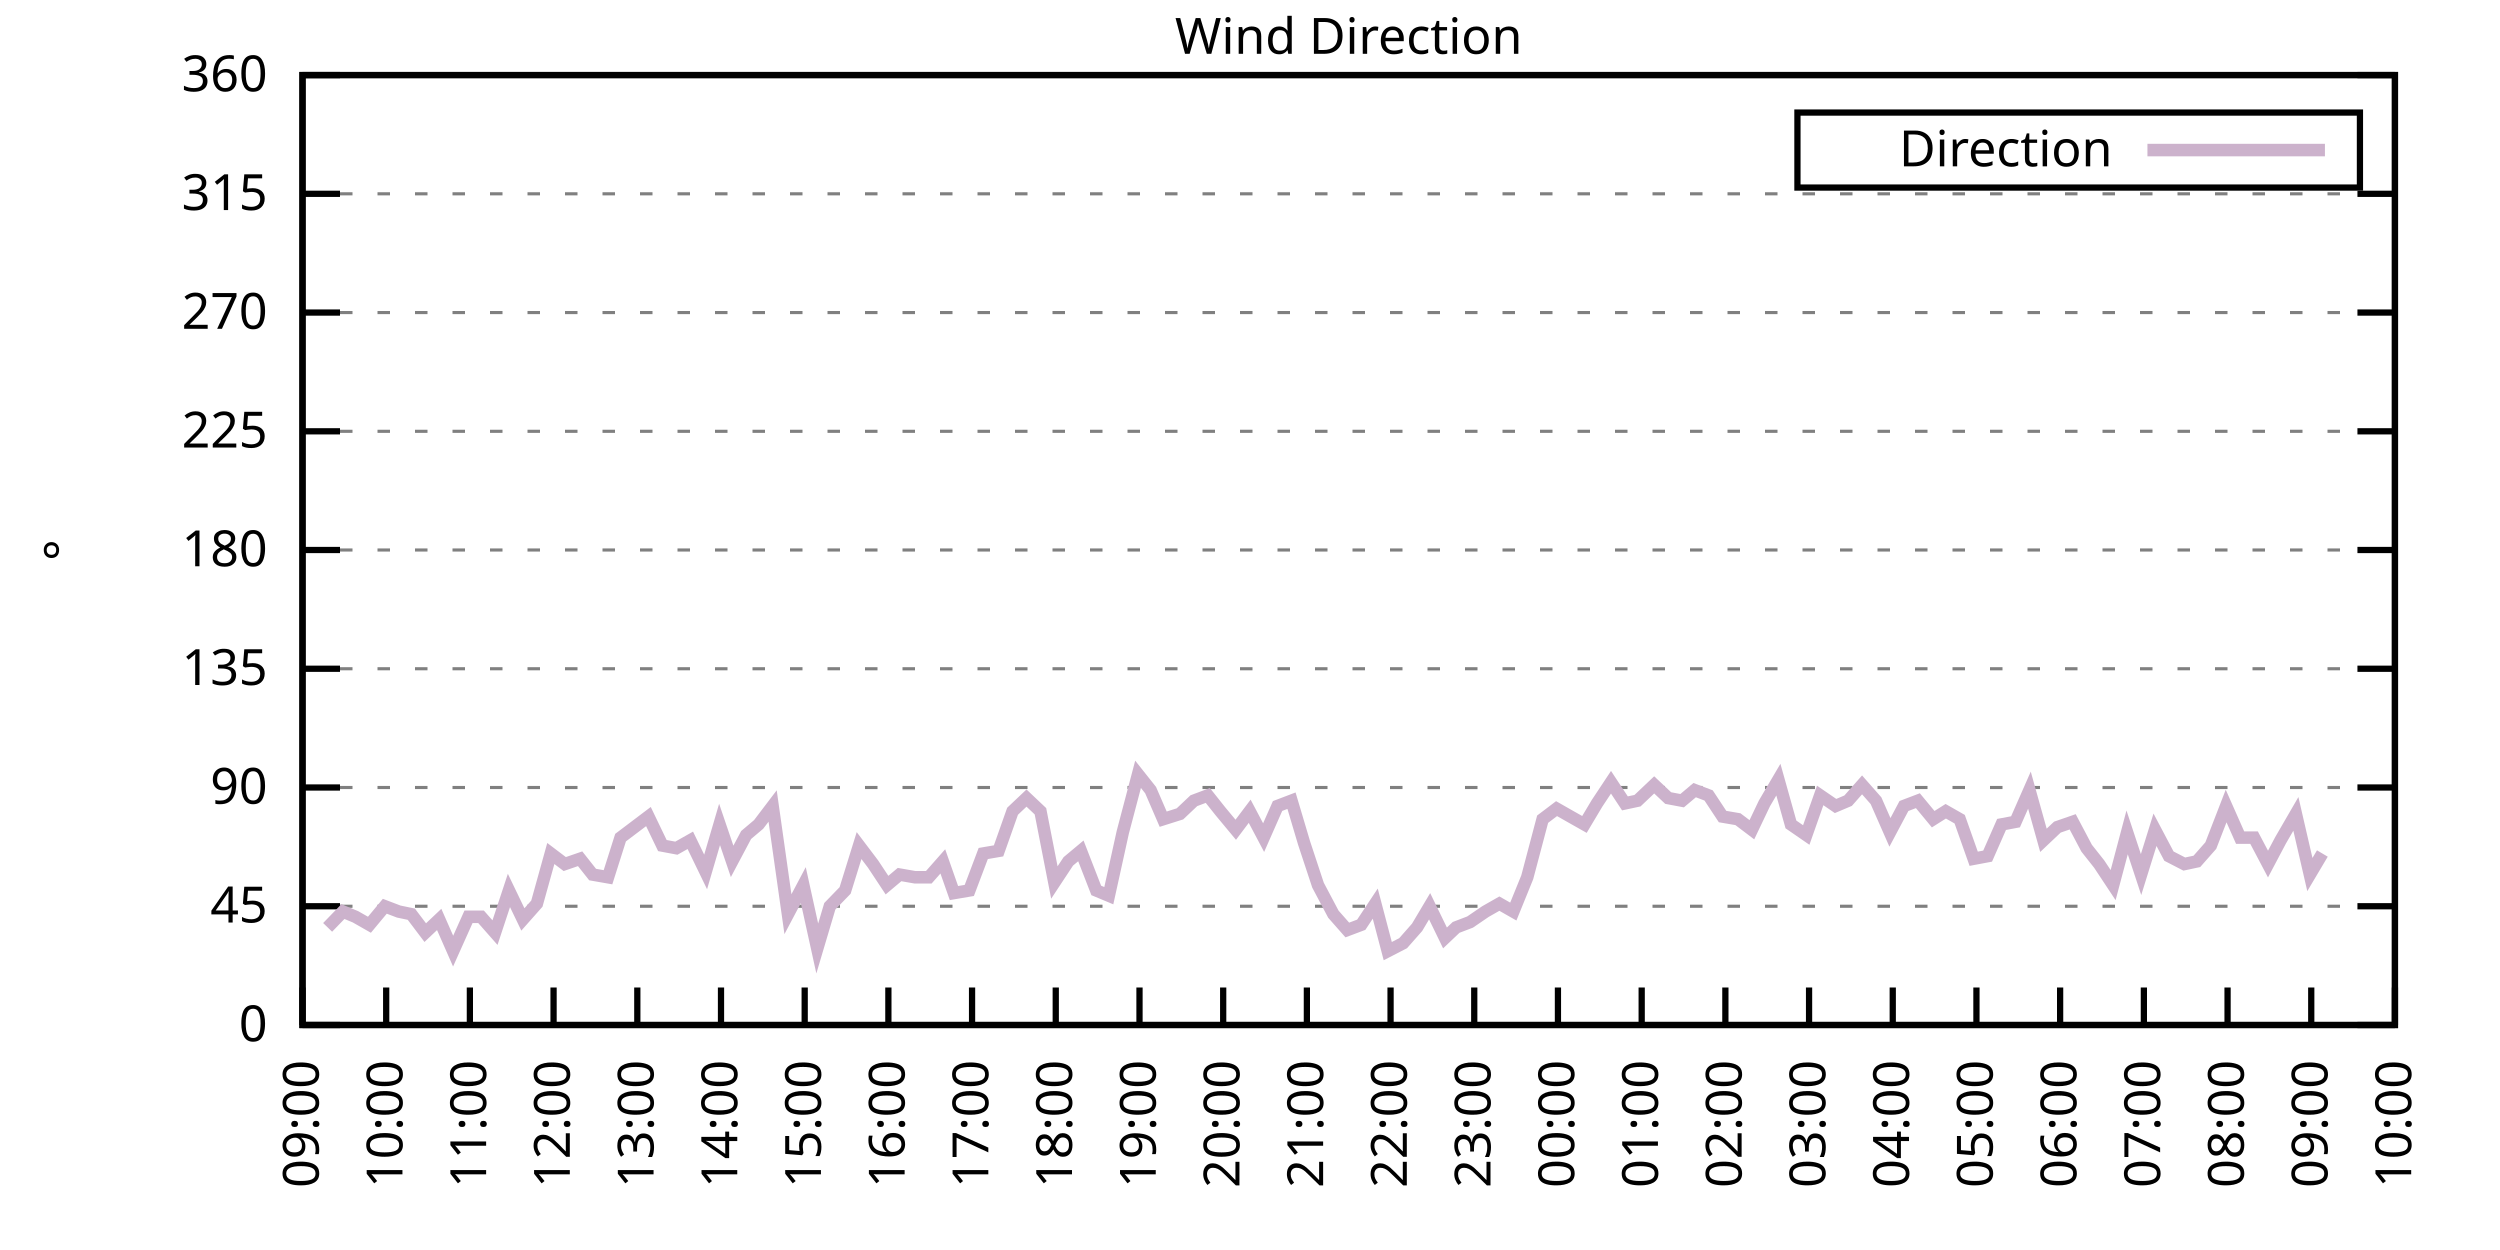
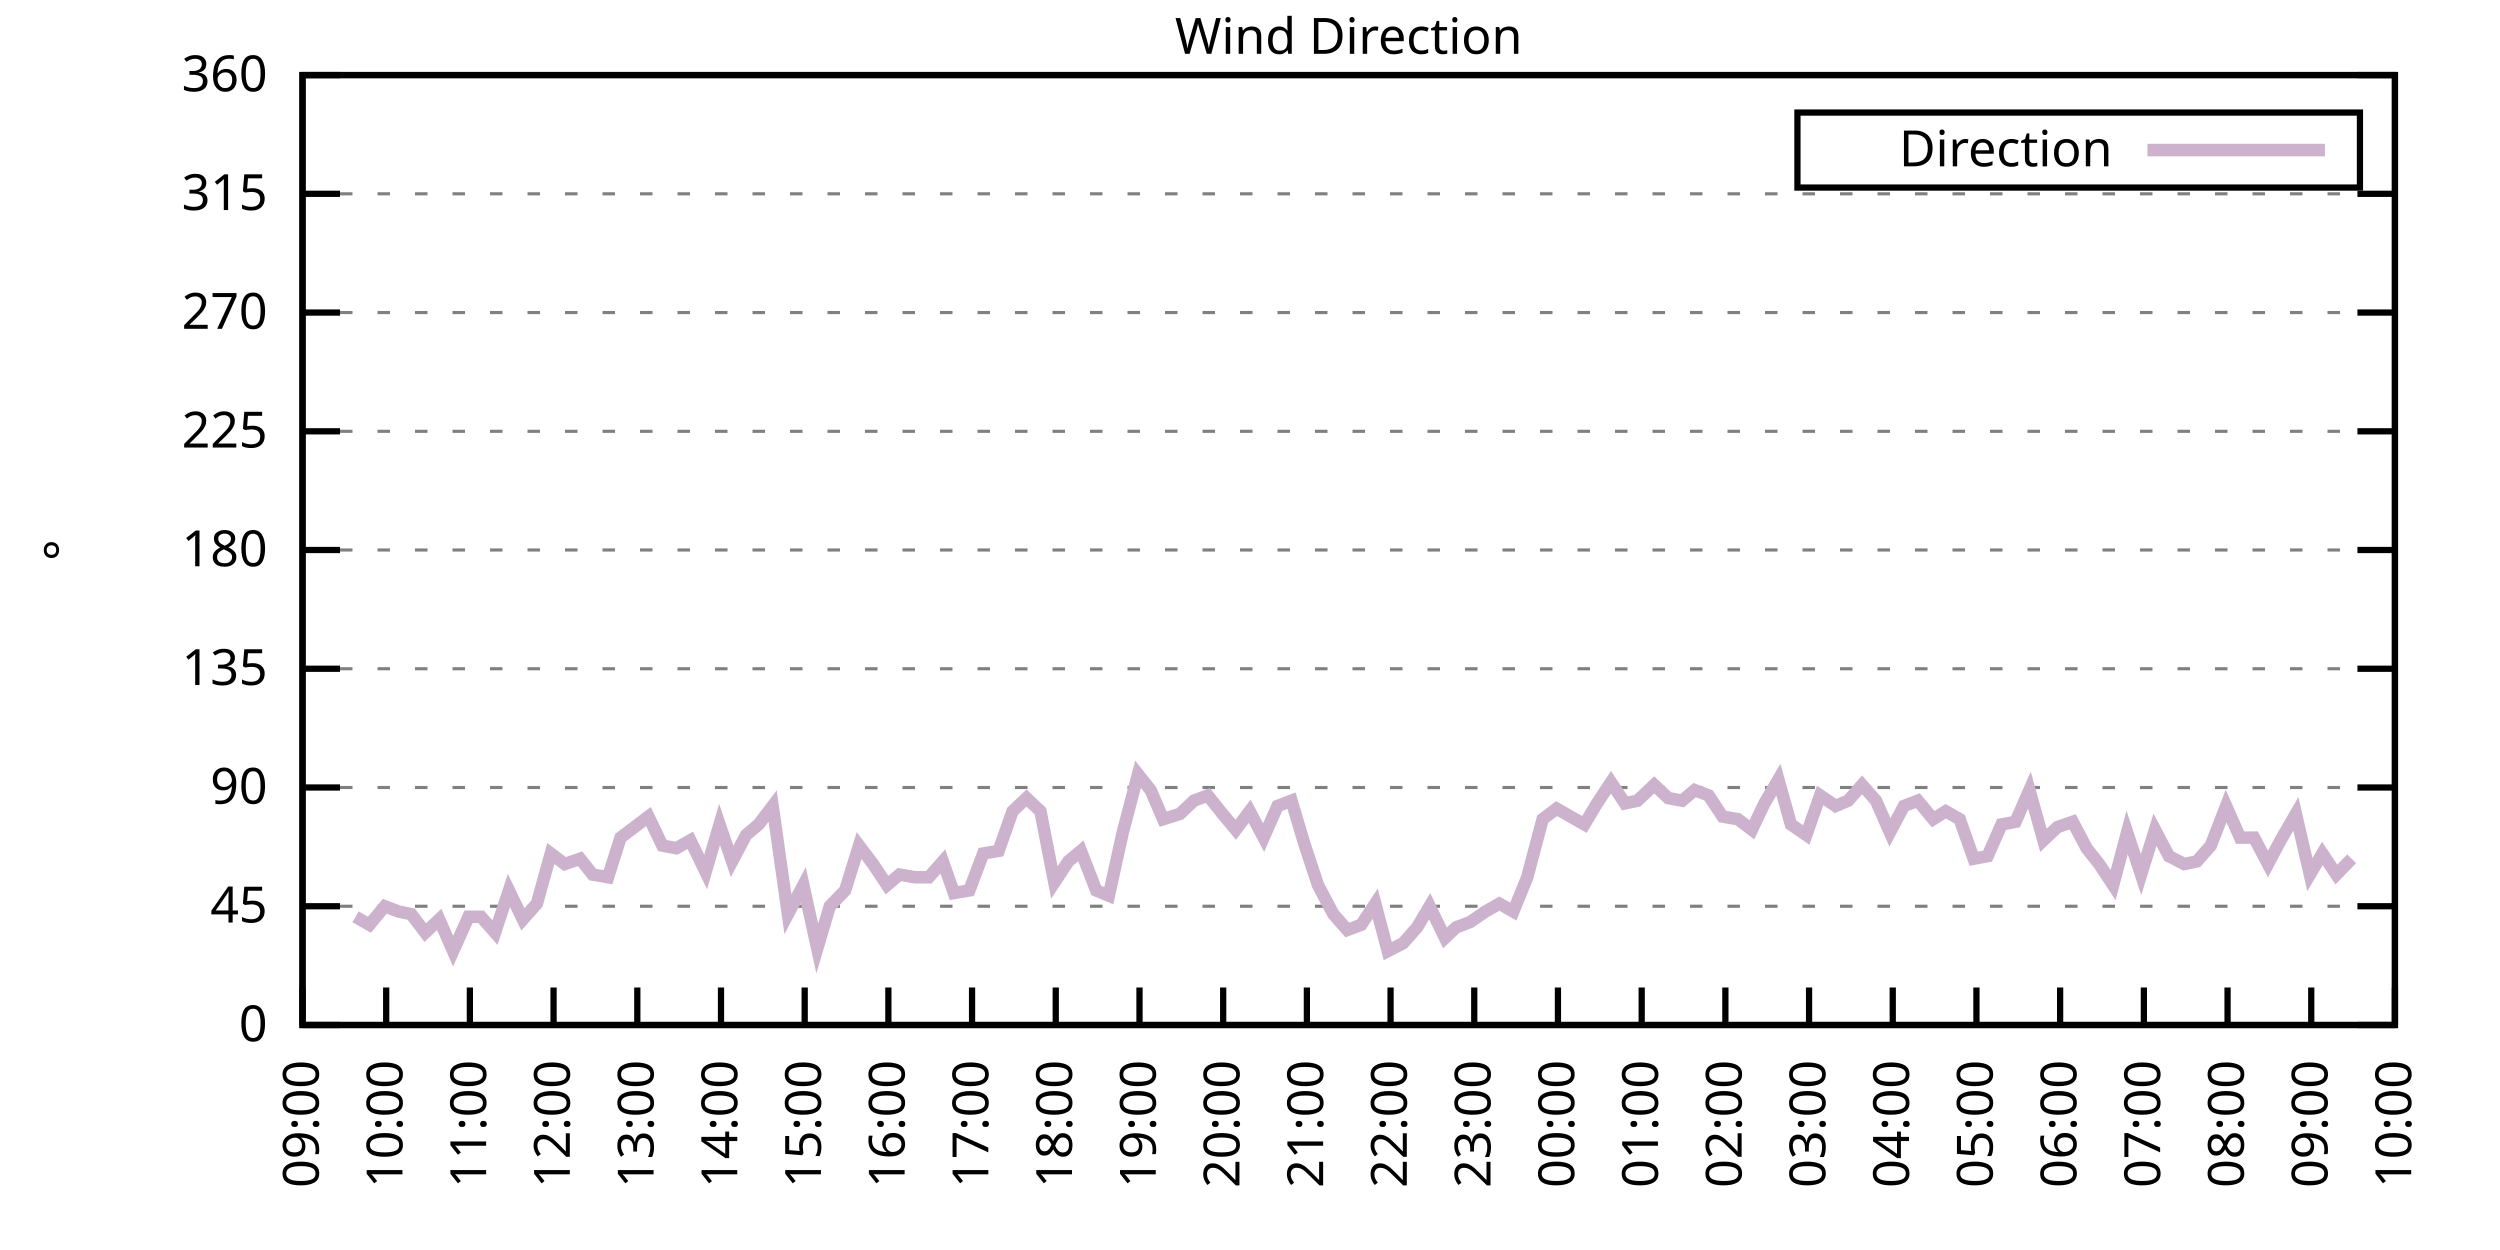
<svg xmlns="http://www.w3.org/2000/svg" xmlns:xlink="http://www.w3.org/1999/xlink" width="400" height="200" viewBox="0 0 400 200">
  <g id="gnuplot_canvas">
    <rect x="0" y="0" width="400" height="200" fill="none" />
    <defs>
      <circle id="gpDot" r="0.5" stroke-width="0.5" stroke="currentColor" />
      <path id="gpPt0" stroke-width="0.333" stroke="currentColor" d="M-1,0 h2 M0,-1 v2" />
      <path id="gpPt1" stroke-width="0.333" stroke="currentColor" d="M-1,-1 L1,1 M1,-1 L-1,1" />
      <path id="gpPt2" stroke-width="0.333" stroke="currentColor" d="M-1,0 L1,0 M0,-1 L0,1 M-1,-1 L1,1 M-1,1 L1,-1" />
      <rect id="gpPt3" stroke-width="0.333" stroke="currentColor" x="-1" y="-1" width="2" height="2" />
      <rect id="gpPt4" stroke-width="0.333" stroke="currentColor" fill="currentColor" x="-1" y="-1" width="2" height="2" />
      <circle id="gpPt5" stroke-width="0.333" stroke="currentColor" cx="0" cy="0" r="1" />
      <use xlink:href="#gpPt5" id="gpPt6" fill="currentColor" stroke="none" />
      <path id="gpPt7" stroke-width="0.333" stroke="currentColor" d="M0,-1.33 L-1.33,0.67 L1.33,0.67 z" />
      <use xlink:href="#gpPt7" id="gpPt8" fill="currentColor" stroke="none" />
      <use xlink:href="#gpPt7" id="gpPt9" stroke="currentColor" transform="rotate(180)" />
      <use xlink:href="#gpPt9" id="gpPt10" fill="currentColor" stroke="none" />
      <use xlink:href="#gpPt3" id="gpPt11" stroke="currentColor" transform="rotate(45)" />
      <use xlink:href="#gpPt11" id="gpPt12" fill="currentColor" stroke="none" />
      <path id="gpPt13" stroke-width="0.333" stroke="currentColor" d="M0,1.330 L1.265,0.411 L0.782,-1.067 L-0.782,-1.076 L-1.265,0.411 z" />
      <use xlink:href="#gpPt13" id="gpPt14" fill="currentColor" stroke="none" />
      <filter id="textbox" filterUnits="objectBoundingBox" x="0" y="0" height="1" width="1">
        <feFlood flood-color="white" flood-opacity="1" result="bgnd" />
        <feComposite in="SourceGraphic" in2="bgnd" operator="atop" />
      </filter>
      <filter id="greybox" filterUnits="objectBoundingBox" x="0" y="0" height="1" width="1">
        <feFlood flood-color="lightgrey" flood-opacity="1" result="grey" />
        <feComposite in="SourceGraphic" in2="grey" operator="atop" />
      </filter>
    </defs>
    <g fill="none" color="white" stroke="currentColor" stroke-width="1.00" stroke-linecap="butt" stroke-linejoin="miter">
</g>
    <g fill="none" color="black" stroke="currentColor" stroke-width="1.00" stroke-linecap="butt" stroke-linejoin="miter">
      <g stroke="none" shape-rendering="crispEdges">
        <polygon fill="rgb(255, 255, 255)" points="48.40,164.00 383.18,164.00 383.18,12.02 48.40,12.02 " />
      </g>
    </g>
    <g fill="none" color="black" stroke="currentColor" stroke-width="1.00" stroke-linecap="butt" stroke-linejoin="miter">
</g>
    <g fill="none" color="black" stroke="black" stroke-width="0.50" stroke-linecap="butt" stroke-linejoin="miter">
</g>
    <g fill="none" color="gray" stroke="currentColor" stroke-width="0.50" stroke-linecap="butt" stroke-linejoin="miter">
      <path stroke="gray" stroke-dasharray="2,4" class="gridline" d="M48.40,164.00 L383.19,164.00  " />
    </g>
    <g fill="none" color="gray" stroke="gray" stroke-width="1.00" stroke-linecap="butt" stroke-linejoin="miter">
</g>
    <g fill="none" color="black" stroke="currentColor" stroke-width="1.00" stroke-linecap="butt" stroke-linejoin="miter">
      <path stroke="black" d="M48.40,164.00 L54.40,164.00 M383.19,164.00 L377.19,164.00  " />
      <g transform="translate(42.80,166.60)" stroke="none" fill="black" font-family="Sans" font-size="8.00" text-anchor="end">
        <text>
          <tspan font-family="Sans"> 0</tspan>
        </text>
      </g>
    </g>
    <g fill="none" color="black" stroke="currentColor" stroke-width="1.00" stroke-linecap="butt" stroke-linejoin="miter">
</g>
    <g fill="none" color="black" stroke="black" stroke-width="0.50" stroke-linecap="butt" stroke-linejoin="miter">
</g>
    <g fill="none" color="gray" stroke="currentColor" stroke-width="0.50" stroke-linecap="butt" stroke-linejoin="miter">
      <path stroke="gray" stroke-dasharray="2,4" class="gridline" d="M48.40,145.00 L383.19,145.00  " />
    </g>
    <g fill="none" color="gray" stroke="gray" stroke-width="1.00" stroke-linecap="butt" stroke-linejoin="miter">
</g>
    <g fill="none" color="black" stroke="currentColor" stroke-width="1.00" stroke-linecap="butt" stroke-linejoin="miter">
      <path stroke="black" d="M48.40,145.00 L54.40,145.00 M383.19,145.00 L377.19,145.00  " />
      <g transform="translate(42.80,147.60)" stroke="none" fill="black" font-family="Sans" font-size="8.00" text-anchor="end">
        <text>
          <tspan font-family="Sans"> 45</tspan>
        </text>
      </g>
    </g>
    <g fill="none" color="black" stroke="currentColor" stroke-width="1.00" stroke-linecap="butt" stroke-linejoin="miter">
</g>
    <g fill="none" color="black" stroke="black" stroke-width="0.50" stroke-linecap="butt" stroke-linejoin="miter">
</g>
    <g fill="none" color="gray" stroke="currentColor" stroke-width="0.50" stroke-linecap="butt" stroke-linejoin="miter">
      <path stroke="gray" stroke-dasharray="2,4" class="gridline" d="M48.40,126.00 L383.19,126.00  " />
    </g>
    <g fill="none" color="gray" stroke="gray" stroke-width="1.00" stroke-linecap="butt" stroke-linejoin="miter">
</g>
    <g fill="none" color="black" stroke="currentColor" stroke-width="1.00" stroke-linecap="butt" stroke-linejoin="miter">
      <path stroke="black" d="M48.40,126.00 L54.40,126.00 M383.19,126.00 L377.19,126.00  " />
      <g transform="translate(42.80,128.60)" stroke="none" fill="black" font-family="Sans" font-size="8.00" text-anchor="end">
        <text>
          <tspan font-family="Sans"> 90</tspan>
        </text>
      </g>
    </g>
    <g fill="none" color="black" stroke="currentColor" stroke-width="1.00" stroke-linecap="butt" stroke-linejoin="miter">
</g>
    <g fill="none" color="black" stroke="black" stroke-width="0.50" stroke-linecap="butt" stroke-linejoin="miter">
</g>
    <g fill="none" color="gray" stroke="currentColor" stroke-width="0.50" stroke-linecap="butt" stroke-linejoin="miter">
      <path stroke="gray" stroke-dasharray="2,4" class="gridline" d="M48.40,107.00 L383.19,107.00  " />
    </g>
    <g fill="none" color="gray" stroke="gray" stroke-width="1.00" stroke-linecap="butt" stroke-linejoin="miter">
</g>
    <g fill="none" color="black" stroke="currentColor" stroke-width="1.00" stroke-linecap="butt" stroke-linejoin="miter">
      <path stroke="black" d="M48.40,107.00 L54.40,107.00 M383.19,107.00 L377.19,107.00  " />
      <g transform="translate(42.80,109.60)" stroke="none" fill="black" font-family="Sans" font-size="8.00" text-anchor="end">
        <text>
          <tspan font-family="Sans"> 135</tspan>
        </text>
      </g>
    </g>
    <g fill="none" color="black" stroke="currentColor" stroke-width="1.00" stroke-linecap="butt" stroke-linejoin="miter">
</g>
    <g fill="none" color="black" stroke="black" stroke-width="0.50" stroke-linecap="butt" stroke-linejoin="miter">
</g>
    <g fill="none" color="gray" stroke="currentColor" stroke-width="0.50" stroke-linecap="butt" stroke-linejoin="miter">
      <path stroke="gray" stroke-dasharray="2,4" class="gridline" d="M48.40,88.00 L383.19,88.00  " />
    </g>
    <g fill="none" color="gray" stroke="gray" stroke-width="1.00" stroke-linecap="butt" stroke-linejoin="miter">
</g>
    <g fill="none" color="black" stroke="currentColor" stroke-width="1.00" stroke-linecap="butt" stroke-linejoin="miter">
      <path stroke="black" d="M48.40,88.00 L54.40,88.00 M383.19,88.00 L377.19,88.00  " />
      <g transform="translate(42.80,90.60)" stroke="none" fill="black" font-family="Sans" font-size="8.00" text-anchor="end">
        <text>
          <tspan font-family="Sans"> 180</tspan>
        </text>
      </g>
    </g>
    <g fill="none" color="black" stroke="currentColor" stroke-width="1.00" stroke-linecap="butt" stroke-linejoin="miter">
</g>
    <g fill="none" color="black" stroke="black" stroke-width="0.50" stroke-linecap="butt" stroke-linejoin="miter">
</g>
    <g fill="none" color="gray" stroke="currentColor" stroke-width="0.50" stroke-linecap="butt" stroke-linejoin="miter">
      <path stroke="gray" stroke-dasharray="2,4" class="gridline" d="M48.40,69.01 L383.19,69.01  " />
    </g>
    <g fill="none" color="gray" stroke="gray" stroke-width="1.00" stroke-linecap="butt" stroke-linejoin="miter">
</g>
    <g fill="none" color="black" stroke="currentColor" stroke-width="1.00" stroke-linecap="butt" stroke-linejoin="miter">
      <path stroke="black" d="M48.40,69.01 L54.40,69.01 M383.19,69.01 L377.19,69.01  " />
      <g transform="translate(42.80,71.61)" stroke="none" fill="black" font-family="Sans" font-size="8.00" text-anchor="end">
        <text>
          <tspan font-family="Sans"> 225</tspan>
        </text>
      </g>
    </g>
    <g fill="none" color="black" stroke="currentColor" stroke-width="1.00" stroke-linecap="butt" stroke-linejoin="miter">
</g>
    <g fill="none" color="black" stroke="black" stroke-width="0.50" stroke-linecap="butt" stroke-linejoin="miter">
</g>
    <g fill="none" color="gray" stroke="currentColor" stroke-width="0.50" stroke-linecap="butt" stroke-linejoin="miter">
      <path stroke="gray" stroke-dasharray="2,4" class="gridline" d="M48.40,50.01 L383.19,50.01  " />
    </g>
    <g fill="none" color="gray" stroke="gray" stroke-width="1.00" stroke-linecap="butt" stroke-linejoin="miter">
</g>
    <g fill="none" color="black" stroke="currentColor" stroke-width="1.00" stroke-linecap="butt" stroke-linejoin="miter">
      <path stroke="black" d="M48.40,50.01 L54.40,50.01 M383.19,50.01 L377.19,50.01  " />
      <g transform="translate(42.80,52.61)" stroke="none" fill="black" font-family="Sans" font-size="8.00" text-anchor="end">
        <text>
          <tspan font-family="Sans"> 270</tspan>
        </text>
      </g>
    </g>
    <g fill="none" color="black" stroke="currentColor" stroke-width="1.00" stroke-linecap="butt" stroke-linejoin="miter">
</g>
    <g fill="none" color="black" stroke="black" stroke-width="0.50" stroke-linecap="butt" stroke-linejoin="miter">
</g>
    <g fill="none" color="gray" stroke="currentColor" stroke-width="0.50" stroke-linecap="butt" stroke-linejoin="miter">
      <path stroke="gray" stroke-dasharray="2,4" class="gridline" d="M48.40,31.01 L383.19,31.01  " />
    </g>
    <g fill="none" color="gray" stroke="gray" stroke-width="1.00" stroke-linecap="butt" stroke-linejoin="miter">
</g>
    <g fill="none" color="black" stroke="currentColor" stroke-width="1.00" stroke-linecap="butt" stroke-linejoin="miter">
      <path stroke="black" d="M48.40,31.01 L54.40,31.01 M383.19,31.01 L377.19,31.01  " />
      <g transform="translate(42.80,33.61)" stroke="none" fill="black" font-family="Sans" font-size="8.00" text-anchor="end">
        <text>
          <tspan font-family="Sans"> 315</tspan>
        </text>
      </g>
    </g>
    <g fill="none" color="black" stroke="currentColor" stroke-width="1.00" stroke-linecap="butt" stroke-linejoin="miter">
</g>
    <g fill="none" color="black" stroke="black" stroke-width="0.50" stroke-linecap="butt" stroke-linejoin="miter">
</g>
    <g fill="none" color="gray" stroke="currentColor" stroke-width="0.50" stroke-linecap="butt" stroke-linejoin="miter">
      <path stroke="gray" stroke-dasharray="2,4" class="gridline" d="M48.40,12.01 L383.19,12.01  " />
    </g>
    <g fill="none" color="gray" stroke="gray" stroke-width="1.00" stroke-linecap="butt" stroke-linejoin="miter">
</g>
    <g fill="none" color="black" stroke="currentColor" stroke-width="1.00" stroke-linecap="butt" stroke-linejoin="miter">
      <path stroke="black" d="M48.40,12.01 L54.40,12.01 M383.19,12.01 L377.19,12.01  " />
      <g transform="translate(42.80,14.61)" stroke="none" fill="black" font-family="Sans" font-size="8.00" text-anchor="end">
        <text>
          <tspan font-family="Sans"> 360</tspan>
        </text>
      </g>
    </g>
    <g fill="none" color="black" stroke="currentColor" stroke-width="1.00" stroke-linecap="butt" stroke-linejoin="miter">
      <path stroke="black" d="M48.40,164.00 L48.40,158.00  " />
      <g transform="translate(51.00,169.60) rotate(270.00)" stroke="none" fill="black" font-family="Sans" font-size="8.00" text-anchor="end">
        <text>
          <tspan font-family="Sans">09:00</tspan>
        </text>
      </g>
    </g>
    <g fill="none" color="black" stroke="currentColor" stroke-width="1.00" stroke-linecap="butt" stroke-linejoin="miter">
      <path stroke="black" d="M61.79,164.00 L61.79,158.00  " />
      <g transform="translate(64.39,169.60) rotate(270.00)" stroke="none" fill="black" font-family="Sans" font-size="8.00" text-anchor="end">
        <text>
          <tspan font-family="Sans">10:00</tspan>
        </text>
      </g>
    </g>
    <g fill="none" color="black" stroke="currentColor" stroke-width="1.00" stroke-linecap="butt" stroke-linejoin="miter">
      <path stroke="black" d="M75.18,164.00 L75.18,158.00  " />
      <g transform="translate(77.78,169.60) rotate(270.00)" stroke="none" fill="black" font-family="Sans" font-size="8.00" text-anchor="end">
        <text>
          <tspan font-family="Sans">11:00</tspan>
        </text>
      </g>
    </g>
    <g fill="none" color="black" stroke="currentColor" stroke-width="1.00" stroke-linecap="butt" stroke-linejoin="miter">
      <path stroke="black" d="M88.57,164.00 L88.57,158.00  " />
      <g transform="translate(91.17,169.60) rotate(270.00)" stroke="none" fill="black" font-family="Sans" font-size="8.00" text-anchor="end">
        <text>
          <tspan font-family="Sans">12:00</tspan>
        </text>
      </g>
    </g>
    <g fill="none" color="black" stroke="currentColor" stroke-width="1.00" stroke-linecap="butt" stroke-linejoin="miter">
      <path stroke="black" d="M101.97,164.00 L101.97,158.00  " />
      <g transform="translate(104.57,169.60) rotate(270.00)" stroke="none" fill="black" font-family="Sans" font-size="8.00" text-anchor="end">
        <text>
          <tspan font-family="Sans">13:00</tspan>
        </text>
      </g>
    </g>
    <g fill="none" color="black" stroke="currentColor" stroke-width="1.00" stroke-linecap="butt" stroke-linejoin="miter">
      <path stroke="black" d="M115.36,164.00 L115.36,158.00  " />
      <g transform="translate(117.96,169.60) rotate(270.00)" stroke="none" fill="black" font-family="Sans" font-size="8.00" text-anchor="end">
        <text>
          <tspan font-family="Sans">14:00</tspan>
        </text>
      </g>
    </g>
    <g fill="none" color="black" stroke="currentColor" stroke-width="1.00" stroke-linecap="butt" stroke-linejoin="miter">
      <path stroke="black" d="M128.75,164.00 L128.75,158.00  " />
      <g transform="translate(131.35,169.60) rotate(270.00)" stroke="none" fill="black" font-family="Sans" font-size="8.00" text-anchor="end">
        <text>
          <tspan font-family="Sans">15:00</tspan>
        </text>
      </g>
    </g>
    <g fill="none" color="black" stroke="currentColor" stroke-width="1.00" stroke-linecap="butt" stroke-linejoin="miter">
      <path stroke="black" d="M142.14,164.00 L142.14,158.00  " />
      <g transform="translate(144.74,169.60) rotate(270.00)" stroke="none" fill="black" font-family="Sans" font-size="8.00" text-anchor="end">
        <text>
          <tspan font-family="Sans">16:00</tspan>
        </text>
      </g>
    </g>
    <g fill="none" color="black" stroke="currentColor" stroke-width="1.00" stroke-linecap="butt" stroke-linejoin="miter">
      <path stroke="black" d="M155.53,164.00 L155.53,158.00  " />
      <g transform="translate(158.13,169.60) rotate(270.00)" stroke="none" fill="black" font-family="Sans" font-size="8.00" text-anchor="end">
        <text>
          <tspan font-family="Sans">17:00</tspan>
        </text>
      </g>
    </g>
    <g fill="none" color="black" stroke="currentColor" stroke-width="1.00" stroke-linecap="butt" stroke-linejoin="miter">
      <path stroke="black" d="M168.92,164.00 L168.92,158.00  " />
      <g transform="translate(171.52,169.60) rotate(270.00)" stroke="none" fill="black" font-family="Sans" font-size="8.00" text-anchor="end">
        <text>
          <tspan font-family="Sans">18:00</tspan>
        </text>
      </g>
    </g>
    <g fill="none" color="black" stroke="currentColor" stroke-width="1.00" stroke-linecap="butt" stroke-linejoin="miter">
      <path stroke="black" d="M182.32,164.00 L182.32,158.00  " />
      <g transform="translate(184.92,169.60) rotate(270.00)" stroke="none" fill="black" font-family="Sans" font-size="8.00" text-anchor="end">
        <text>
          <tspan font-family="Sans">19:00</tspan>
        </text>
      </g>
    </g>
    <g fill="none" color="black" stroke="currentColor" stroke-width="1.00" stroke-linecap="butt" stroke-linejoin="miter">
      <path stroke="black" d="M195.71,164.00 L195.71,158.00  " />
      <g transform="translate(198.31,169.60) rotate(270.00)" stroke="none" fill="black" font-family="Sans" font-size="8.00" text-anchor="end">
        <text>
          <tspan font-family="Sans">20:00</tspan>
        </text>
      </g>
    </g>
    <g fill="none" color="black" stroke="currentColor" stroke-width="1.00" stroke-linecap="butt" stroke-linejoin="miter">
      <path stroke="black" d="M209.10,164.00 L209.10,158.00  " />
      <g transform="translate(211.70,169.60) rotate(270.00)" stroke="none" fill="black" font-family="Sans" font-size="8.00" text-anchor="end">
        <text>
          <tspan font-family="Sans">21:00</tspan>
        </text>
      </g>
    </g>
    <g fill="none" color="black" stroke="currentColor" stroke-width="1.00" stroke-linecap="butt" stroke-linejoin="miter">
      <path stroke="black" d="M222.49,164.00 L222.49,158.00  " />
      <g transform="translate(225.09,169.60) rotate(270.00)" stroke="none" fill="black" font-family="Sans" font-size="8.00" text-anchor="end">
        <text>
          <tspan font-family="Sans">22:00</tspan>
        </text>
      </g>
    </g>
    <g fill="none" color="black" stroke="currentColor" stroke-width="1.00" stroke-linecap="butt" stroke-linejoin="miter">
      <path stroke="black" d="M235.88,164.00 L235.88,158.00  " />
      <g transform="translate(238.48,169.60) rotate(270.00)" stroke="none" fill="black" font-family="Sans" font-size="8.00" text-anchor="end">
        <text>
          <tspan font-family="Sans">23:00</tspan>
        </text>
      </g>
    </g>
    <g fill="none" color="black" stroke="currentColor" stroke-width="1.00" stroke-linecap="butt" stroke-linejoin="miter">
      <path stroke="black" d="M249.27,164.00 L249.27,158.00  " />
      <g transform="translate(251.87,169.60) rotate(270.00)" stroke="none" fill="black" font-family="Sans" font-size="8.00" text-anchor="end">
        <text>
          <tspan font-family="Sans">00:00</tspan>
        </text>
      </g>
    </g>
    <g fill="none" color="black" stroke="currentColor" stroke-width="1.00" stroke-linecap="butt" stroke-linejoin="miter">
      <path stroke="black" d="M262.67,164.00 L262.67,158.00  " />
      <g transform="translate(265.27,169.60) rotate(270.00)" stroke="none" fill="black" font-family="Sans" font-size="8.00" text-anchor="end">
        <text>
          <tspan font-family="Sans">01:00</tspan>
        </text>
      </g>
    </g>
    <g fill="none" color="black" stroke="currentColor" stroke-width="1.00" stroke-linecap="butt" stroke-linejoin="miter">
      <path stroke="black" d="M276.06,164.00 L276.06,158.00  " />
      <g transform="translate(278.66,169.60) rotate(270.00)" stroke="none" fill="black" font-family="Sans" font-size="8.00" text-anchor="end">
        <text>
          <tspan font-family="Sans">02:00</tspan>
        </text>
      </g>
    </g>
    <g fill="none" color="black" stroke="currentColor" stroke-width="1.00" stroke-linecap="butt" stroke-linejoin="miter">
      <path stroke="black" d="M289.45,164.00 L289.45,158.00  " />
      <g transform="translate(292.05,169.60) rotate(270.00)" stroke="none" fill="black" font-family="Sans" font-size="8.00" text-anchor="end">
        <text>
          <tspan font-family="Sans">03:00</tspan>
        </text>
      </g>
    </g>
    <g fill="none" color="black" stroke="currentColor" stroke-width="1.00" stroke-linecap="butt" stroke-linejoin="miter">
      <path stroke="black" d="M302.84,164.00 L302.84,158.00  " />
      <g transform="translate(305.44,169.60) rotate(270.00)" stroke="none" fill="black" font-family="Sans" font-size="8.00" text-anchor="end">
        <text>
          <tspan font-family="Sans">04:00</tspan>
        </text>
      </g>
    </g>
    <g fill="none" color="black" stroke="currentColor" stroke-width="1.00" stroke-linecap="butt" stroke-linejoin="miter">
      <path stroke="black" d="M316.23,164.00 L316.23,158.00  " />
      <g transform="translate(318.83,169.60) rotate(270.00)" stroke="none" fill="black" font-family="Sans" font-size="8.00" text-anchor="end">
        <text>
          <tspan font-family="Sans">05:00</tspan>
        </text>
      </g>
    </g>
    <g fill="none" color="black" stroke="currentColor" stroke-width="1.00" stroke-linecap="butt" stroke-linejoin="miter">
      <path stroke="black" d="M329.62,164.00 L329.62,158.00  " />
      <g transform="translate(332.22,169.60) rotate(270.00)" stroke="none" fill="black" font-family="Sans" font-size="8.00" text-anchor="end">
        <text>
          <tspan font-family="Sans">06:00</tspan>
        </text>
      </g>
    </g>
    <g fill="none" color="black" stroke="currentColor" stroke-width="1.00" stroke-linecap="butt" stroke-linejoin="miter">
      <path stroke="black" d="M343.02,164.00 L343.02,158.00  " />
      <g transform="translate(345.62,169.60) rotate(270.00)" stroke="none" fill="black" font-family="Sans" font-size="8.00" text-anchor="end">
        <text>
          <tspan font-family="Sans">07:00</tspan>
        </text>
      </g>
    </g>
    <g fill="none" color="black" stroke="currentColor" stroke-width="1.00" stroke-linecap="butt" stroke-linejoin="miter">
      <path stroke="black" d="M356.41,164.00 L356.41,158.00  " />
      <g transform="translate(359.01,169.60) rotate(270.00)" stroke="none" fill="black" font-family="Sans" font-size="8.00" text-anchor="end">
        <text>
          <tspan font-family="Sans">08:00</tspan>
        </text>
      </g>
    </g>
    <g fill="none" color="black" stroke="currentColor" stroke-width="1.00" stroke-linecap="butt" stroke-linejoin="miter">
      <path stroke="black" d="M369.80,164.00 L369.80,158.00  " />
      <g transform="translate(372.40,169.60) rotate(270.00)" stroke="none" fill="black" font-family="Sans" font-size="8.00" text-anchor="end">
        <text>
          <tspan font-family="Sans">09:00</tspan>
        </text>
      </g>
    </g>
    <g fill="none" color="black" stroke="currentColor" stroke-width="1.00" stroke-linecap="butt" stroke-linejoin="miter">
      <path stroke="black" d="M383.19,164.00 L383.19,158.00  " />
      <g transform="translate(385.79,169.60) rotate(270.00)" stroke="none" fill="black" font-family="Sans" font-size="8.00" text-anchor="end">
        <text>
          <tspan font-family="Sans">10:00</tspan>
        </text>
      </g>
    </g>
    <g fill="none" color="black" stroke="currentColor" stroke-width="1.00" stroke-linecap="butt" stroke-linejoin="miter">
</g>
    <g fill="none" color="black" stroke="currentColor" stroke-width="1.00" stroke-linecap="butt" stroke-linejoin="miter">
      <path stroke="black" d="M48.40,12.01 L48.40,164.00 L383.19,164.00 L383.19,12.01 L48.40,12.01 Z  " />
    </g>
    <g fill="none" color="black" stroke="currentColor" stroke-width="1.00" stroke-linecap="butt" stroke-linejoin="miter">
</g>
    <g fill="none" color="black" stroke="currentColor" stroke-width="1.00" stroke-linecap="butt" stroke-linejoin="miter">
      <path stroke="black" d="M287.59,30.01 L287.59,18.01 L377.59,18.01 L377.59,30.01 L287.59,30.01 Z  " />
    </g>
    <g id="Wind_direction_plot_1">
      <g fill="none" color="white" stroke="black" stroke-width="2.00" stroke-linecap="butt" stroke-linejoin="miter">
</g>
      <g fill="none" color="black" stroke="currentColor" stroke-width="2.00" stroke-linecap="butt" stroke-linejoin="miter">
        <g transform="translate(337.99,26.61)" stroke="none" fill="black" font-family="Sans" font-size="8.00" text-anchor="end">
          <text>
            <tspan font-family="Sans">Direction</tspan>
          </text>
        </g>
      </g>
      <g fill="none" color="black" stroke="currentColor" stroke-width="2.00" stroke-linecap="butt" stroke-linejoin="miter">
-         <path stroke="rgb(204, 178, 204)" d="M343.59,24.01 L371.99,24.01 M52.42,148.38 L54.87,145.85 L56.88,146.69 L59.11,147.96 L61.57,145.00 L63.80,145.85   L65.81,146.27 L68.04,149.22 L70.27,147.11 L72.50,152.18 L74.96,146.69 L76.97,146.69 L79.20,149.22 L81.43,142.47   L83.66,147.11 L85.90,144.58 L88.13,136.56 L90.36,138.25 L92.82,137.40 L94.82,139.93 L97.28,140.36 L99.29,134.02   L103.75,130.65 L105.98,135.29 L108.22,135.71 L110.45,134.45 L112.90,139.51 L115.13,131.91 L117.14,137.82 L119.38,133.60   L121.38,131.91 L123.62,128.96 L126.07,146.27 L128.53,141.62 L130.76,151.76 L132.77,145.00 L135.22,142.47 L137.45,135.29   L139.69,138.25 L141.92,141.62 L143.93,139.93 L146.38,140.36 L148.61,140.36 L150.85,137.82 L152.63,142.89 L155.09,142.47   L157.32,136.56 L159.77,136.14 L162.01,129.80 L164.24,127.69 L166.47,129.80 L168.70,141.20 L170.93,137.82 L172.94,136.14   L175.40,142.47 L177.41,143.31 L179.64,133.18 L182.09,123.89 L184.10,126.42 L186.11,131.07 L188.79,130.22 L191.02,128.11   L193.25,127.27 L195.26,129.80 L197.72,132.76 L199.95,129.80 L202.18,134.02 L204.41,128.96 L206.64,128.11 L208.65,134.87   L210.88,141.62 L213.34,146.27 L215.57,148.80 L217.80,147.96 L220.04,144.58 L222.04,152.18 L224.50,150.91 L226.73,148.38   L228.74,145.00 L231.20,150.07 L232.98,148.38 L235.21,147.53 L237.67,145.85 L239.90,144.58 L242.13,145.85 L244.36,140.36   L246.82,131.07 L249.05,129.38 L251.28,130.65 L253.51,131.91 L255.52,128.54 L257.76,125.16 L259.99,128.54 L262.00,128.11   L264.67,125.58 L266.91,127.69 L269.14,128.11 L271.15,126.42 L273.38,127.27 L275.61,130.65 L278.07,131.07 L280.30,132.76   L282.31,128.54 L284.54,124.74 L286.55,131.91 L289.00,133.60 L291.23,127.27 L293.69,128.96 L295.70,128.11 L297.93,125.58   L300.16,128.11 L302.39,133.18 L304.63,128.96 L306.86,128.11 L309.31,131.07 L311.32,129.80 L313.55,131.07 L315.79,137.40   L318.02,136.98 L320.25,131.91 L322.48,131.49 L324.71,126.42 L326.95,134.45 L329.18,132.34 L331.63,131.49 L333.86,135.71   L335.87,138.25 L338.10,141.62 L340.34,133.18 L342.57,139.93 L344.80,132.76 L347.03,136.98 L349.49,138.25 L351.50,137.82   L353.73,135.29 L356.18,128.96 L358.42,134.02 L360.65,134.02 L362.88,138.25 L364.89,134.45 L367.34,130.22 L369.58,139.93   L371.58,136.56  " />
+         <path stroke="rgb(204, 178, 204)" d="M343.59,24.01 L371.99,24.01 M56.88,146.69 L59.11,147.96 L61.57,145.00 L63.80,145.85 L65.81,146.27 L68.04,149.22   L70.27,147.11 L72.50,152.18 L74.96,146.69 L76.97,146.69 L79.20,149.22 L81.43,142.47 L83.66,147.11 L85.90,144.58   L88.13,136.56 L90.36,138.25 L92.82,137.40 L94.82,139.93 L97.28,140.36 L99.29,134.02 L103.75,130.65 L105.98,135.29   L108.22,135.71 L110.45,134.45 L112.90,139.51 L115.13,131.91 L117.14,137.82 L119.38,133.60 L121.38,131.91 L123.62,128.96   L126.07,146.27 L128.53,141.62 L130.76,151.76 L132.77,145.00 L135.22,142.47 L137.45,135.29 L139.69,138.25 L141.92,141.62   L143.93,139.93 L146.38,140.36 L148.61,140.36 L150.85,137.82 L152.63,142.89 L155.09,142.47 L157.32,136.56 L159.77,136.14   L162.01,129.80 L164.24,127.69 L166.47,129.80 L168.70,141.20 L170.93,137.82 L172.94,136.14 L175.40,142.47 L177.41,143.31   L179.64,133.18 L182.09,123.89 L184.10,126.42 L186.11,131.07 L188.79,130.22 L191.02,128.11 L193.25,127.27 L195.26,129.80   L197.72,132.76 L199.95,129.80 L202.18,134.02 L204.41,128.96 L206.64,128.11 L208.65,134.87 L210.88,141.62 L213.34,146.27   L215.57,148.80 L217.80,147.96 L220.04,144.58 L222.04,152.18 L224.50,150.91 L226.73,148.38 L228.74,145.00 L231.20,150.07   L232.98,148.38 L235.21,147.53 L237.67,145.85 L239.90,144.58 L242.13,145.85 L244.36,140.36 L246.82,131.07 L249.05,129.38   L251.28,130.65 L253.51,131.91 L255.52,128.54 L257.76,125.16 L259.99,128.54 L262.00,128.11 L264.67,125.58 L266.91,127.69   L269.14,128.11 L271.15,126.42 L273.38,127.27 L275.61,130.65 L278.07,131.07 L280.30,132.76 L282.31,128.54 L284.54,124.74   L286.55,131.91 L289.00,133.60 L291.23,127.27 L293.69,128.96 L295.70,128.11 L297.93,125.58 L300.16,128.11 L302.39,133.18   L304.63,128.96 L306.86,128.11 L309.31,131.07 L311.32,129.80 L313.55,131.07 L315.79,137.40 L318.02,136.98 L320.25,131.91   L322.48,131.49 L324.71,126.42 L326.95,134.45 L329.18,132.34 L331.63,131.49 L333.86,135.71 L335.87,138.25 L338.10,141.62   L340.34,133.18 L342.57,139.93 L344.80,132.76 L347.03,136.98 L349.49,138.25 L351.50,137.82 L353.73,135.29 L356.18,128.96   L358.42,134.02 L360.65,134.02 L362.88,138.25 L364.89,134.45 L367.34,130.22 L369.58,139.93 L371.58,136.56 L373.82,139.93   L376.27,137.40  " />
      </g>
    </g>
    <g fill="none" color="black" stroke="currentColor" stroke-width="2.00" stroke-linecap="butt" stroke-linejoin="miter">
</g>
    <g fill="none" color="black" stroke="black" stroke-width="1.00" stroke-linecap="butt" stroke-linejoin="miter">
</g>
    <g fill="none" color="black" stroke="currentColor" stroke-width="1.00" stroke-linecap="butt" stroke-linejoin="miter">
      <path stroke="black" d="M48.40,12.01 L48.40,164.00 L383.19,164.00 L383.19,12.01 L48.40,12.01 Z  " />
      <g transform="translate(12.80,88.01) rotate(270.00)" stroke="none" fill="black" font-family="Sans" font-size="8.00" text-anchor="middle">
        <text>
          <tspan font-family="Sans">°</tspan>
        </text>
      </g>
    </g>
    <g fill="none" color="black" stroke="currentColor" stroke-width="1.00" stroke-linecap="butt" stroke-linejoin="miter">
</g>
    <g fill="none" color="black" stroke="currentColor" stroke-width="1.00" stroke-linecap="butt" stroke-linejoin="miter">
      <g transform="translate(215.79,8.61)" stroke="none" fill="black" font-family="Sans" font-size="8.00" text-anchor="middle">
        <text>
          <tspan font-family="Sans">Wind Direction</tspan>
        </text>
      </g>
    </g>
    <g fill="none" color="black" stroke="currentColor" stroke-width="1.00" stroke-linecap="butt" stroke-linejoin="miter">
</g>
  </g>
</svg>
